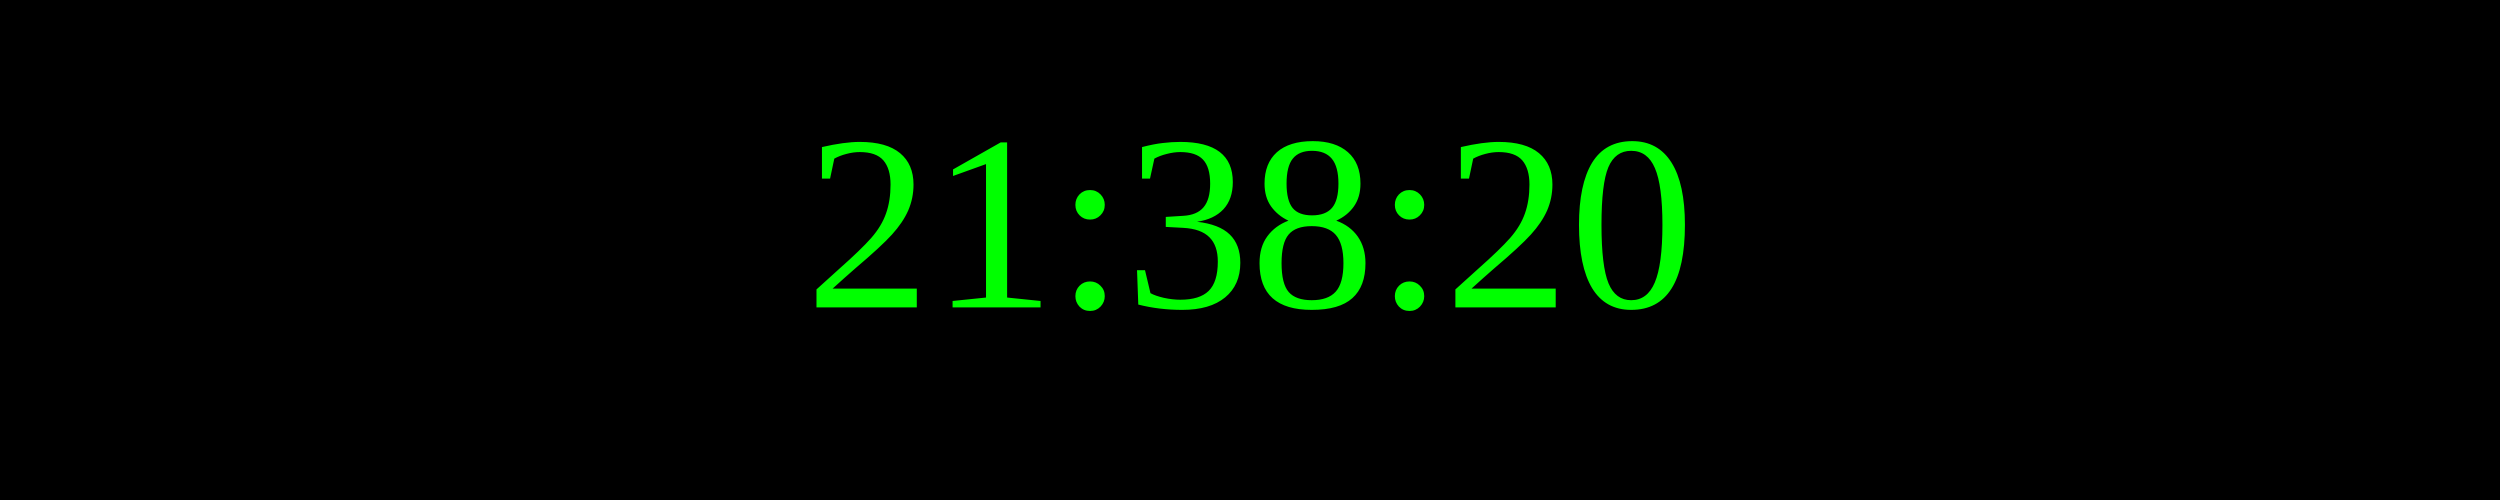
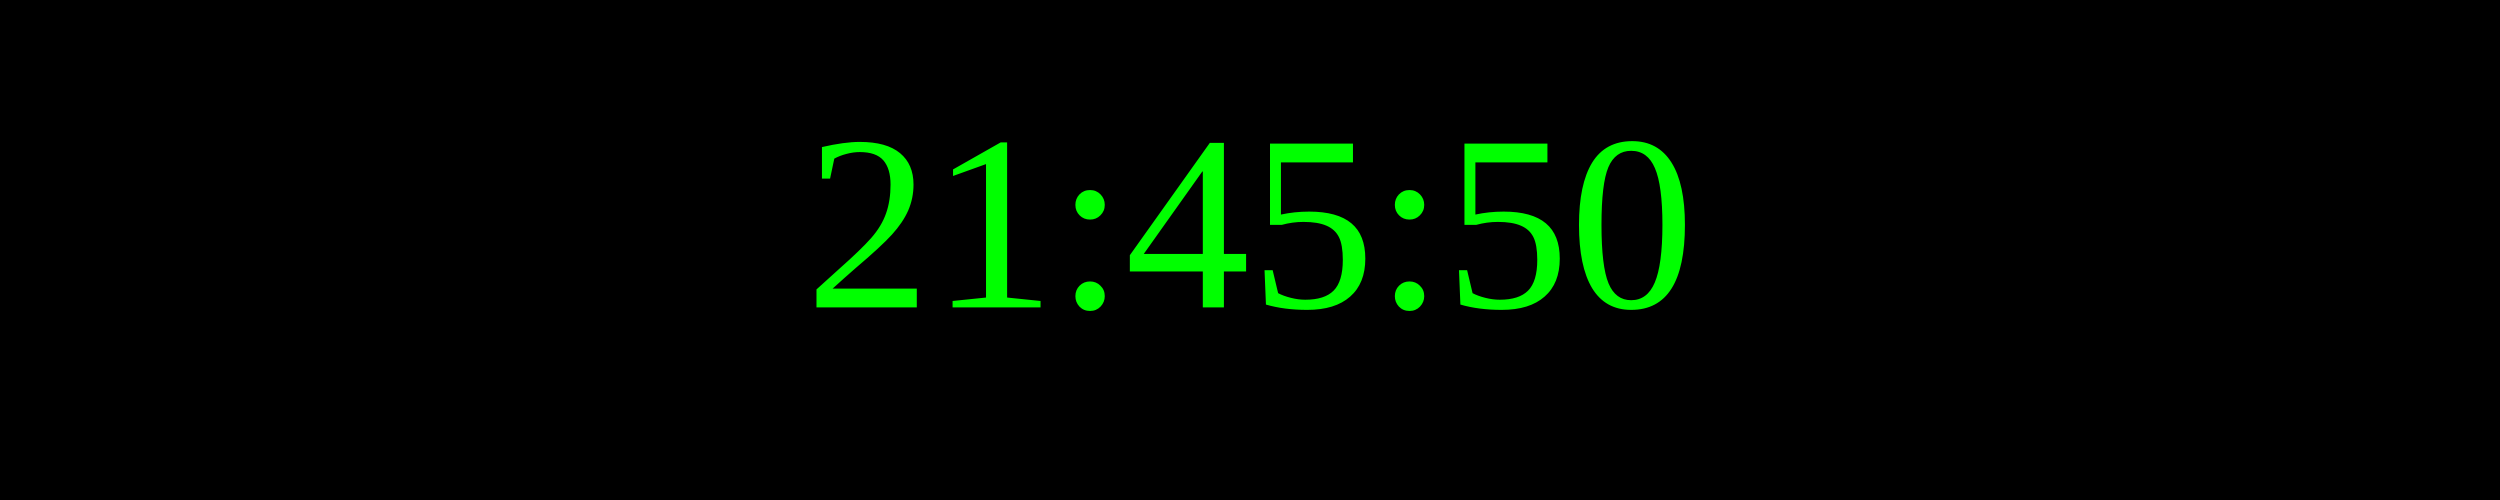
<svg xmlns="http://www.w3.org/2000/svg" width="250" height="50">
  <rect width="100%" height="100%" fill="black" />
  <text x="50%" y="50%" font-size="25" fill="lime" text-anchor="middle" dominant-baseline="middle">
- 21:38:20
+ 21:45:50
</text>
</svg>
